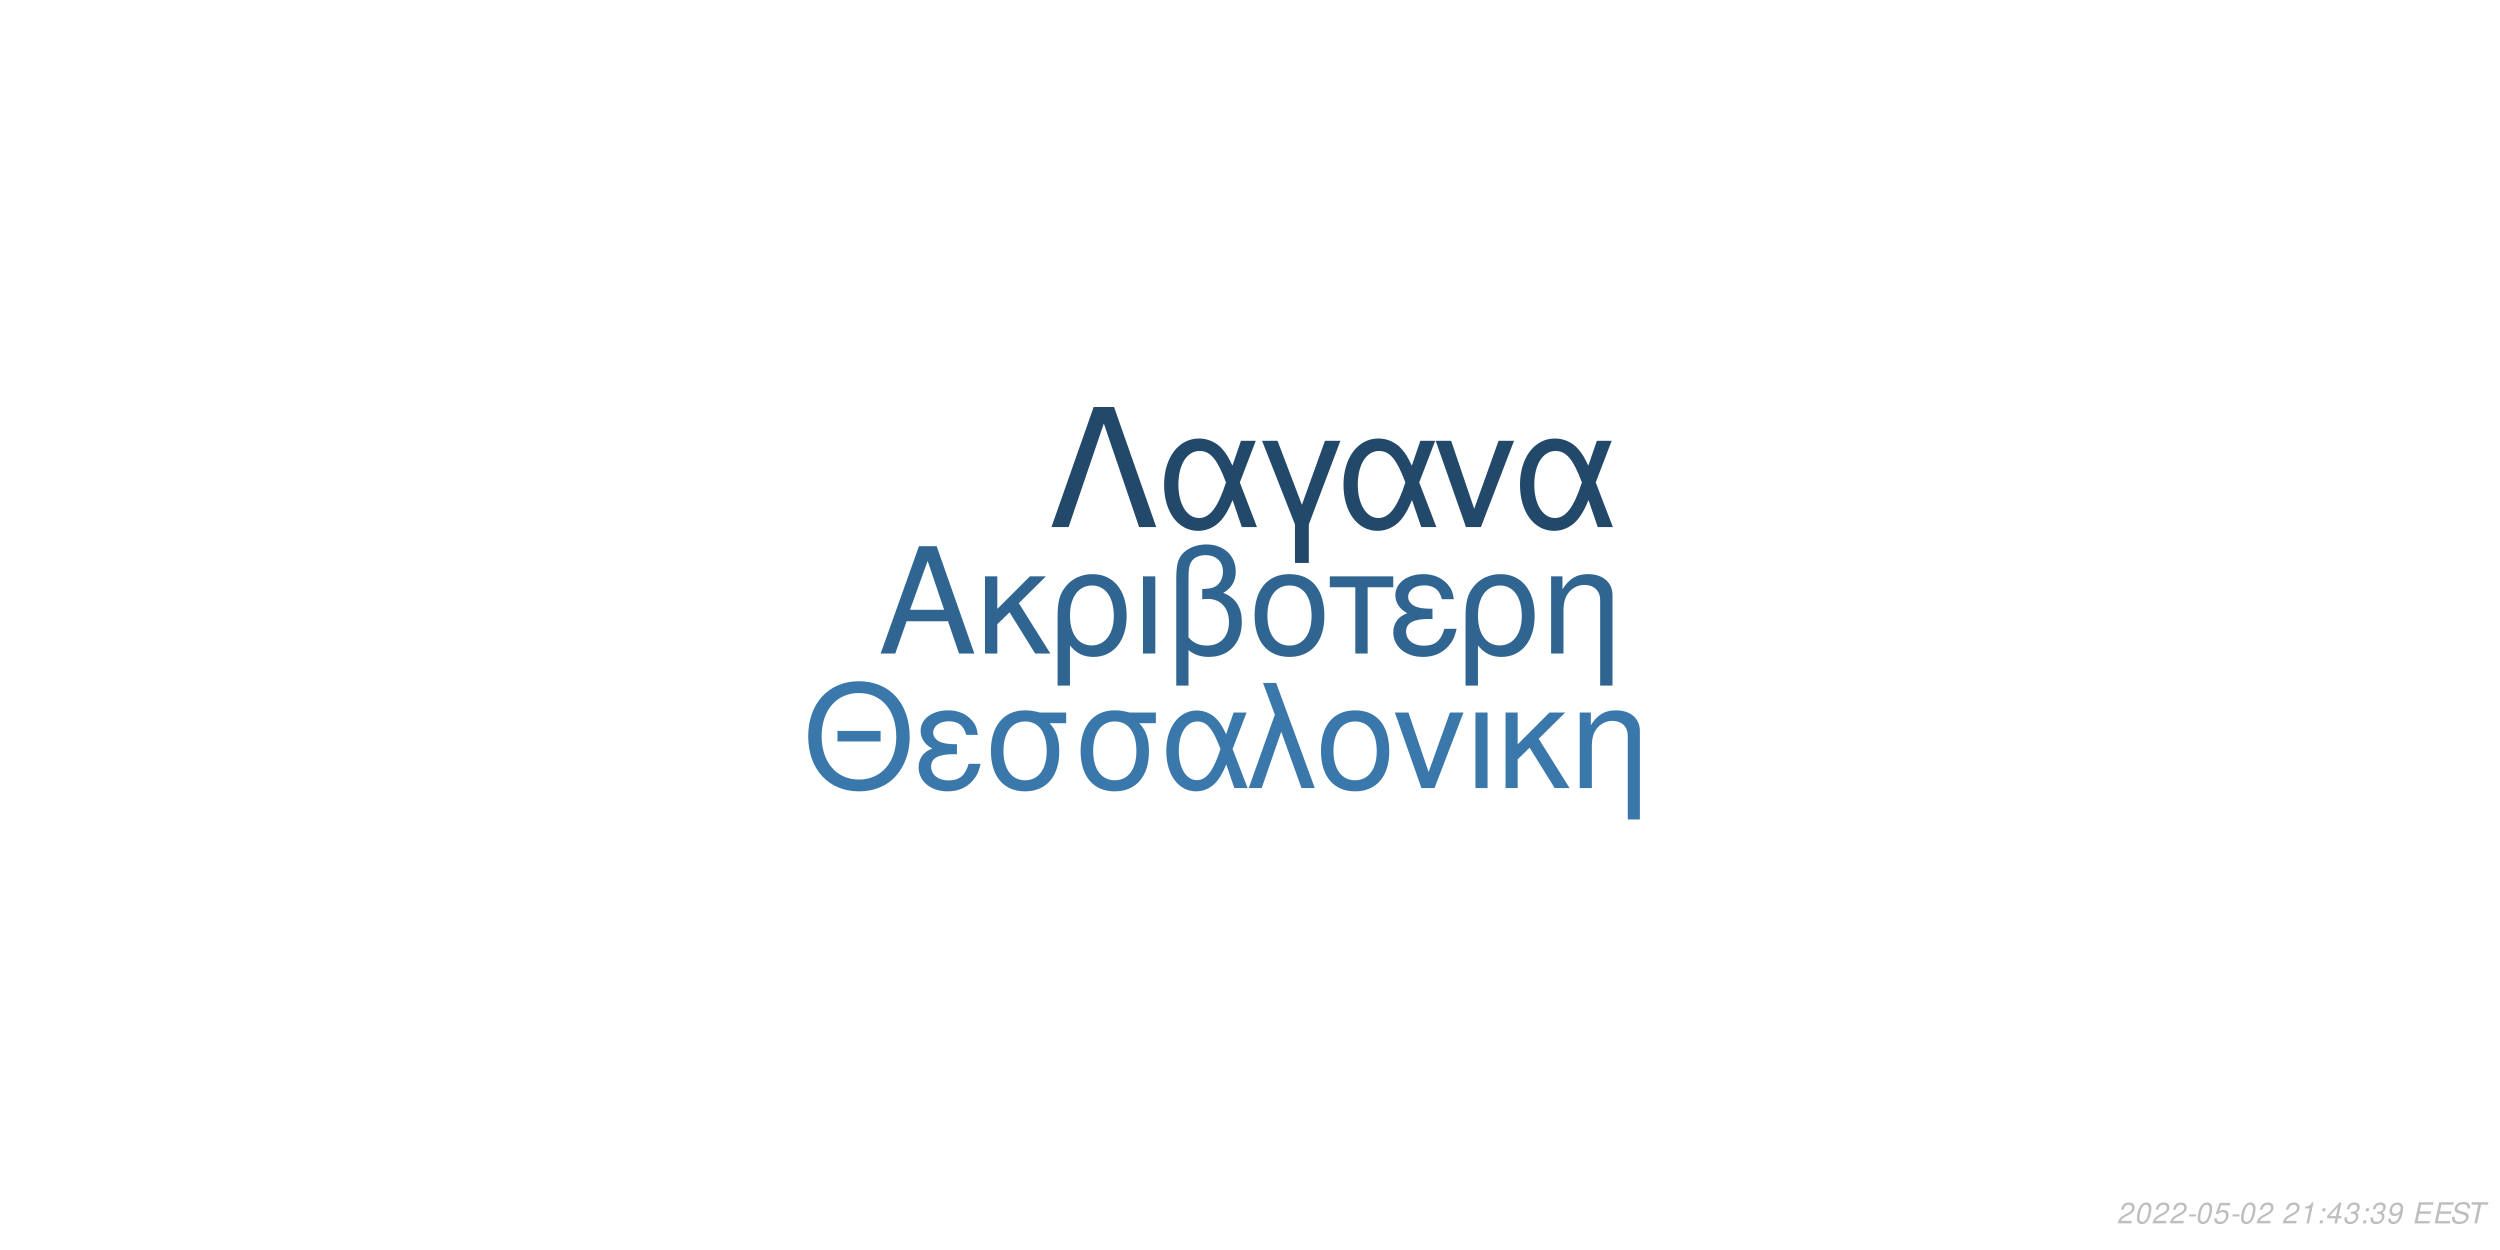
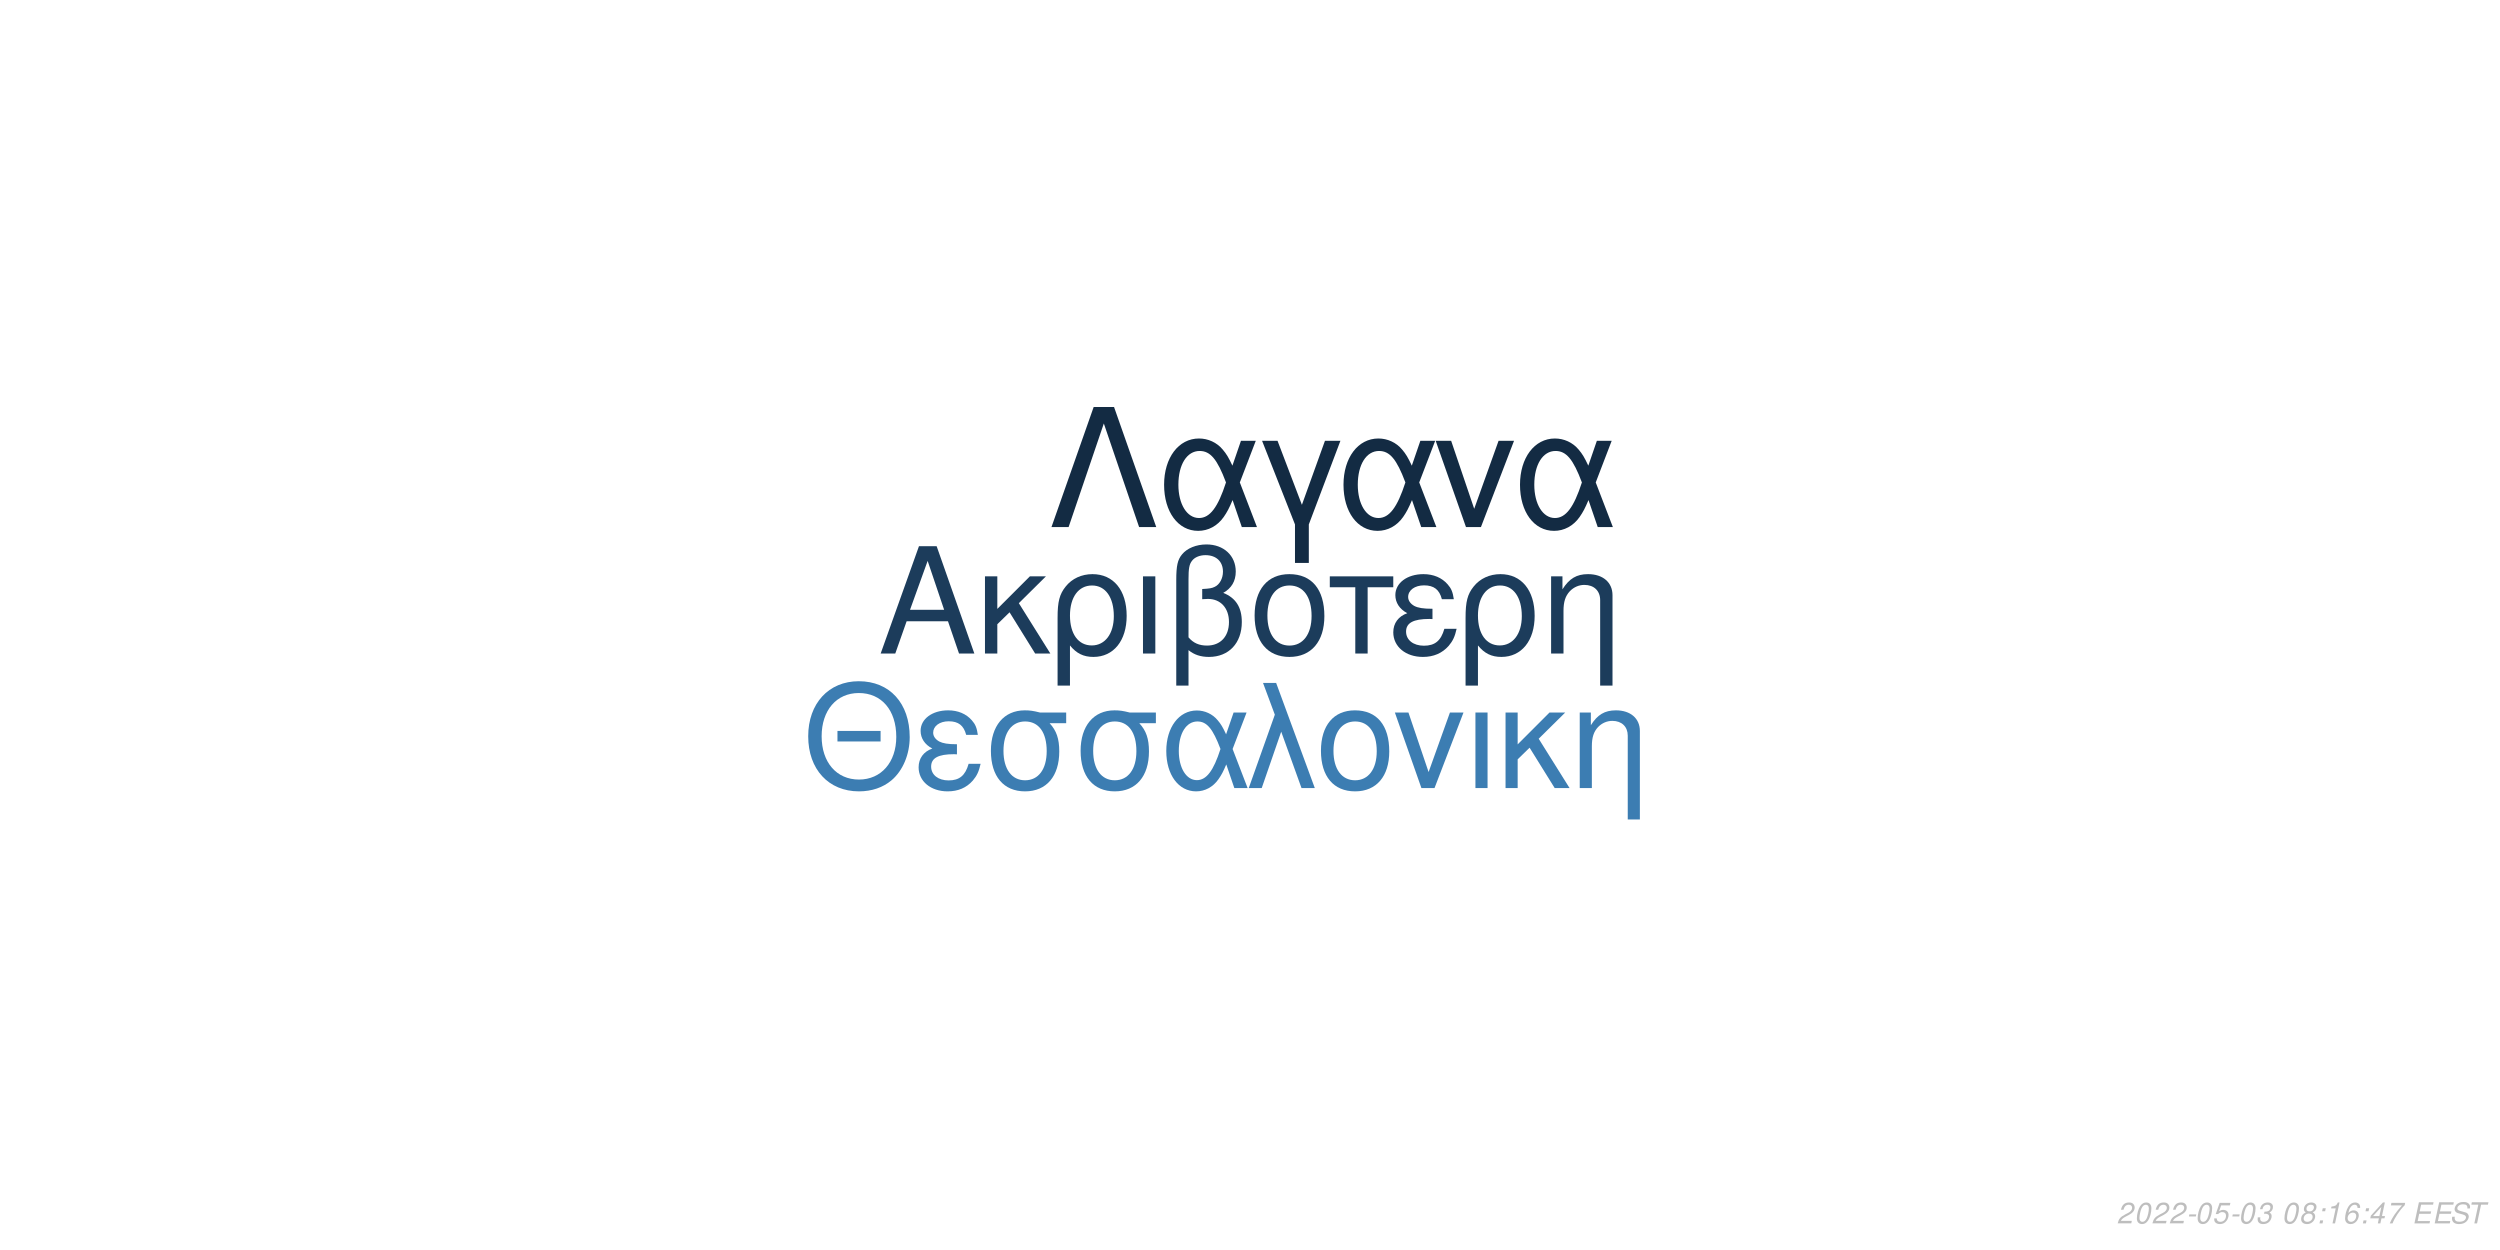
<svg xmlns="http://www.w3.org/2000/svg" xmlns:xlink="http://www.w3.org/1999/xlink" width="864pt" height="432pt" viewBox="0 0 864 432" version="1.1">
  <defs>
    <g>
      <symbol overflow="visible" id="glyph0-0">
        <path style="stroke:none;" d="" />
      </symbol>
      <symbol overflow="visible" id="glyph0-1">
        <path style="stroke:none;" d="M 24.125 -11.141 L 27.938 0 L 33.234 0 L 20.203 -37.094 L 14.094 -37.094 L 0.859 0 L 5.906 0 L 9.828 -11.141 Z M 22.797 -15.109 L 11 -15.109 L 17.094 -32.016 Z M 22.797 -15.109 " />
      </symbol>
      <symbol overflow="visible" id="glyph0-2">
        <path style="stroke:none;" d="M 7.172 -15.422 L 7.172 -26.672 L 2.906 -26.672 L 2.906 0 L 7.172 0 L 7.172 -10.125 L 11.406 -14.25 L 20.25 0 L 25.5 0 L 14.609 -17.406 L 23.969 -26.672 L 18.422 -26.672 Z M 7.172 -15.422 " />
      </symbol>
      <symbol overflow="visible" id="glyph0-3">
        <path style="stroke:none;" d="M 3 11.094 L 7.281 11.094 L 7.281 -2.797 C 9.516 -0.047 11.953 1.172 15.375 1.172 C 22.344 1.172 26.875 -4.422 26.875 -13.031 C 26.875 -21.891 22.297 -27.438 15.062 -27.438 C 11.297 -27.438 7.984 -25.906 5.797 -23.156 C 3.672 -20.516 3 -17.969 3 -12.359 Z M 14.906 -23.516 C 19.547 -23.516 22.438 -19.438 22.438 -12.922 C 22.438 -6.812 19.391 -2.797 14.812 -2.797 C 10.172 -2.797 7.281 -6.766 7.281 -13.125 C 7.281 -19.484 10.234 -23.516 14.906 -23.516 Z M 14.906 -23.516 " />
      </symbol>
      <symbol overflow="visible" id="glyph0-4">
        <path style="stroke:none;" d="M 3.516 0 L 7.781 0 L 7.781 -26.672 L 3.516 -26.672 Z M 3.516 0 " />
      </symbol>
      <symbol overflow="visible" id="glyph0-5">
        <path style="stroke:none;" d="M 4.016 11.094 L 8.25 11.094 L 8.25 -1.172 C 10.172 0.406 12.422 1.172 15.312 1.172 C 22.188 1.172 26.672 -3.609 26.672 -10.891 C 26.672 -15.984 24.578 -19.234 20.25 -20.969 C 23.109 -22.547 24.578 -25.031 24.578 -28.344 C 24.578 -33.844 20.406 -37.703 14.453 -37.703 C 10.938 -37.703 7.734 -36.391 6 -34.25 C 4.484 -32.422 4.016 -30.328 4.016 -25.391 Z M 8.25 -25.656 C 8.25 -29.359 8.5 -30.844 9.469 -32.062 C 10.375 -33.281 12.156 -34 14.094 -34 C 17.812 -34 20.156 -31.812 20.156 -28.297 C 20.156 -25.953 18.984 -23.812 17.297 -23.047 C 16.281 -22.547 15.469 -22.438 12.984 -22.297 L 12.984 -18.781 C 13.734 -18.828 14.344 -18.875 14.969 -18.875 C 19.344 -18.875 22.234 -15.719 22.234 -10.891 C 22.234 -5.906 19.281 -2.75 14.656 -2.75 C 11.953 -2.75 9.922 -3.609 8.25 -5.594 Z M 8.25 -25.656 " />
      </symbol>
      <symbol overflow="visible" id="glyph0-6">
        <path style="stroke:none;" d="M 14.094 -27.438 C 6.562 -27.438 2.094 -22.094 2.094 -13.125 C 2.094 -4.125 6.562 1.172 14.141 1.172 C 21.672 1.172 26.203 -4.172 26.203 -12.922 C 26.203 -22.188 21.828 -27.438 14.094 -27.438 Z M 14.141 -23.516 C 18.938 -23.516 21.781 -19.594 21.781 -12.984 C 21.781 -6.672 18.828 -2.75 14.141 -2.75 C 9.422 -2.75 6.516 -6.672 6.516 -13.125 C 6.516 -19.594 9.422 -23.516 14.141 -23.516 Z M 14.141 -23.516 " />
      </symbol>
      <symbol overflow="visible" id="glyph0-7">
        <path style="stroke:none;" d="M 7.891 0 L 12.156 0 L 12.156 -22.906 L 21.016 -22.906 L 21.016 -26.672 L -0.922 -26.672 L -0.922 -22.906 L 7.891 -22.906 Z M 7.891 0 " />
      </symbol>
      <symbol overflow="visible" id="glyph0-8">
        <path style="stroke:none;" d="M 14.562 -15.469 C 11.344 -15.469 9.562 -15.781 8.297 -16.438 C 6.922 -17.203 6.156 -18.328 6.156 -19.547 C 6.156 -21.891 8.453 -23.562 11.656 -23.562 C 15.062 -23.562 16.953 -22.094 17.812 -18.781 L 21.938 -18.781 C 21.578 -21.266 21.062 -22.5 19.797 -23.922 C 17.812 -26.203 14.906 -27.438 11.453 -27.438 C 5.797 -27.438 1.734 -24.375 1.734 -20.203 C 1.734 -17.609 3.156 -15.375 5.859 -13.938 C 2.797 -12.875 1.016 -10.484 1.016 -7.328 C 1.016 -2.391 5.297 1.172 11.25 1.172 C 14.969 1.172 17.906 -0.109 20.156 -2.641 C 21.578 -4.328 22.297 -5.797 22.906 -8.547 L 18.672 -8.547 C 17.5 -4.422 15.422 -2.703 11.609 -2.703 C 7.938 -2.703 5.438 -4.688 5.438 -7.578 C 5.438 -10.578 7.938 -11.953 13.484 -11.953 C 13.641 -11.953 14.094 -11.953 14.562 -11.906 Z M 14.562 -15.469 " />
      </symbol>
      <symbol overflow="visible" id="glyph0-9">
        <path style="stroke:none;" d="M 3.562 -26.672 L 3.562 0 L 7.844 0 L 7.844 -14.703 C 7.844 -17.906 8.5 -19.891 10.031 -21.531 C 11.406 -22.953 13.188 -23.719 15.062 -23.719 C 18.375 -23.719 20.516 -21.672 20.516 -18.469 L 20.516 11.094 L 24.781 11.094 L 24.781 -20.156 C 24.781 -24.578 21.469 -27.438 16.328 -27.438 C 12.359 -27.438 9.828 -25.906 7.484 -22.188 L 7.484 -26.672 Z M 3.562 -26.672 " />
      </symbol>
      <symbol overflow="visible" id="glyph1-0">
        <path style="stroke:none;" d="" />
      </symbol>
      <symbol overflow="visible" id="glyph1-1">
        <path style="stroke:none;" d="M 26.859 -19.734 L 11.953 -19.734 L 11.953 -16.094 L 26.859 -16.094 Z M 19.328 -36.922 C 8.922 -36.922 1.844 -29.25 1.844 -17.891 C 1.844 -6.484 8.875 1.141 19.391 1.141 C 23.812 1.141 27.703 -0.203 30.641 -2.688 C 34.578 -6.031 36.922 -11.656 36.922 -17.594 C 36.922 -29.297 30 -36.922 19.328 -36.922 Z M 19.328 -32.844 C 27.203 -32.844 32.281 -26.906 32.281 -17.688 C 32.281 -8.922 27.062 -2.938 19.391 -2.938 C 11.609 -2.938 6.484 -8.922 6.484 -17.891 C 6.484 -26.859 11.609 -32.844 19.328 -32.844 Z M 19.328 -32.844 " />
      </symbol>
      <symbol overflow="visible" id="glyph1-2">
        <path style="stroke:none;" d="M 14.25 -15.141 C 11.109 -15.141 9.375 -15.453 8.125 -16.094 C 6.781 -16.844 6.031 -17.938 6.031 -19.141 C 6.031 -21.422 8.266 -23.078 11.406 -23.078 C 14.75 -23.078 16.594 -21.625 17.438 -18.391 L 21.469 -18.391 C 21.125 -20.828 20.625 -22.031 19.391 -23.422 C 17.438 -25.656 14.594 -26.859 11.219 -26.859 C 5.688 -26.859 1.688 -23.875 1.688 -19.781 C 1.688 -17.234 3.094 -15.047 5.734 -13.656 C 2.734 -12.609 1 -10.266 1 -7.172 C 1 -2.344 5.188 1.141 11.016 1.141 C 14.656 1.141 17.547 -0.094 19.734 -2.594 C 21.125 -4.234 21.828 -5.688 22.422 -8.375 L 18.281 -8.375 C 17.141 -4.328 15.094 -2.641 11.359 -2.641 C 7.766 -2.641 5.328 -4.578 5.328 -7.422 C 5.328 -10.359 7.766 -11.703 13.203 -11.703 C 13.359 -11.703 13.797 -11.703 14.25 -11.656 Z M 14.25 -15.141 " />
      </symbol>
      <symbol overflow="visible" id="glyph1-3">
        <path style="stroke:none;" d="M 29 -26.109 L 19.938 -26.109 C 17.594 -26.703 16.438 -26.859 14.703 -26.859 C 7.469 -26.859 2.984 -21.469 2.984 -12.859 C 2.984 -4.031 7.375 1.141 14.797 1.141 C 22.172 1.141 26.609 -4.078 26.609 -12.656 C 26.609 -17.047 25.656 -19.828 23.266 -22.422 L 29 -22.422 Z M 14.797 -23.016 C 19.531 -23.016 22.266 -19.234 22.266 -12.75 C 22.266 -6.531 19.438 -2.688 14.797 -2.688 C 10.172 -2.688 7.328 -6.531 7.328 -12.859 C 7.328 -19.188 10.172 -23.016 14.797 -23.016 Z M 14.797 -23.016 " />
      </symbol>
      <symbol overflow="visible" id="glyph1-4">
        <path style="stroke:none;" d="M 29.344 -26.109 L 24.859 -26.109 L 22.266 -18.578 C 21.125 -21.031 20.484 -22.125 19.328 -23.469 C 17.547 -25.609 14.906 -26.812 12.156 -26.812 C 5.984 -26.812 1.594 -20.984 1.594 -12.812 C 1.594 -4.578 5.828 1.141 11.906 1.141 C 14.953 1.141 17.734 -0.344 19.625 -3.047 C 20.672 -4.531 21.281 -5.688 22.328 -8.172 L 25.109 0 L 29.703 0 L 24.516 -13.5 Z M 20.328 -13.5 C 17.891 -5.922 15.453 -2.734 12.156 -2.734 C 8.516 -2.734 5.922 -6.922 5.922 -12.812 C 5.922 -18.938 8.516 -23.016 12.359 -23.016 C 15.594 -23.016 17.688 -20.531 20.328 -13.5 Z M 20.328 -13.5 " />
      </symbol>
      <symbol overflow="visible" id="glyph1-5">
        <path style="stroke:none;" d="M 1.094 0 L 5.578 0 L 12.312 -19.484 L 19.328 0 L 23.922 0 L 10.562 -36.328 L 6.031 -36.328 L 10.109 -25.359 Z M 1.094 0 " />
      </symbol>
      <symbol overflow="visible" id="glyph1-6">
        <path style="stroke:none;" d="M 13.797 -26.859 C 6.422 -26.859 2.047 -21.625 2.047 -12.859 C 2.047 -4.031 6.422 1.141 13.859 1.141 C 21.234 1.141 25.656 -4.078 25.656 -12.656 C 25.656 -21.719 21.375 -26.859 13.797 -26.859 Z M 13.859 -23.016 C 18.531 -23.016 21.328 -19.188 21.328 -12.703 C 21.328 -6.531 18.438 -2.688 13.859 -2.688 C 9.219 -2.688 6.375 -6.531 6.375 -12.859 C 6.375 -19.188 9.219 -23.016 13.859 -23.016 Z M 13.859 -23.016 " />
      </symbol>
      <symbol overflow="visible" id="glyph1-7">
        <path style="stroke:none;" d="M 14.297 0 L 24.312 -26.109 L 19.625 -26.109 L 12.25 -5.531 L 5.281 -26.109 L 0.594 -26.109 L 9.766 0 Z M 14.297 0 " />
      </symbol>
      <symbol overflow="visible" id="glyph1-8">
        <path style="stroke:none;" d="M 3.438 0 L 7.625 0 L 7.625 -26.109 L 3.438 -26.109 Z M 3.438 0 " />
      </symbol>
      <symbol overflow="visible" id="glyph1-9">
        <path style="stroke:none;" d="M 7.031 -15.094 L 7.031 -26.109 L 2.844 -26.109 L 2.844 0 L 7.031 0 L 7.031 -9.922 L 11.156 -13.953 L 19.828 0 L 24.969 0 L 14.297 -17.047 L 23.469 -26.109 L 18.031 -26.109 Z M 7.031 -15.094 " />
      </symbol>
      <symbol overflow="visible" id="glyph1-10">
        <path style="stroke:none;" d="M 3.484 -26.109 L 3.484 0 L 7.672 0 L 7.672 -14.406 C 7.672 -17.547 8.328 -19.484 9.812 -21.078 C 11.156 -22.469 12.906 -23.219 14.75 -23.219 C 17.984 -23.219 20.078 -21.234 20.078 -18.094 L 20.078 10.859 L 24.266 10.859 L 24.266 -19.734 C 24.266 -24.062 21.031 -26.859 16 -26.859 C 12.109 -26.859 9.609 -25.359 7.328 -21.719 L 7.328 -26.109 Z M 3.484 -26.109 " />
      </symbol>
      <symbol overflow="visible" id="glyph2-0">
        <path style="stroke:none;" d="" />
      </symbol>
      <symbol overflow="visible" id="glyph2-1">
        <path style="stroke:none;" d="M 22.531 -41.484 L 15.484 -41.484 L 0.906 0 L 6.828 0 L 19 -35.797 L 31.188 0 L 37.109 0 Z M 22.531 -41.484 " />
      </symbol>
      <symbol overflow="visible" id="glyph2-2">
        <path style="stroke:none;" d="M 33.516 -29.812 L 28.391 -29.812 L 25.438 -21.219 C 24.125 -24.016 23.391 -25.266 22.078 -26.797 C 20.031 -29.25 17.016 -30.609 13.891 -30.609 C 6.828 -30.609 1.828 -23.953 1.828 -14.625 C 1.828 -5.234 6.656 1.312 13.594 1.312 C 17.078 1.312 20.266 -0.391 22.422 -3.469 C 23.609 -5.172 24.297 -6.484 25.5 -9.328 L 28.688 0 L 33.922 0 L 28 -15.422 Z M 23.219 -15.422 C 20.422 -6.766 17.641 -3.125 13.891 -3.125 C 9.734 -3.125 6.766 -7.906 6.766 -14.625 C 6.766 -21.625 9.734 -26.297 14.109 -26.297 C 17.812 -26.297 20.203 -23.453 23.219 -15.422 Z M 23.219 -15.422 " />
      </symbol>
      <symbol overflow="visible" id="glyph2-3">
        <path style="stroke:none;" d="M 12.062 12.406 L 16.844 12.406 L 16.844 -0.906 L 27.766 -29.812 L 22.422 -29.812 L 14.453 -7.688 L 6.031 -29.812 L 0.688 -29.812 L 12.062 -0.906 Z M 12.062 12.406 " />
      </symbol>
      <symbol overflow="visible" id="glyph2-4">
        <path style="stroke:none;" d="M 16.328 0 L 27.766 -29.812 L 22.422 -29.812 L 14 -6.312 L 6.031 -29.812 L 0.688 -29.812 L 11.156 0 Z M 16.328 0 " />
      </symbol>
      <symbol overflow="visible" id="glyph3-0">
        <path style="stroke:none;" d="" />
      </symbol>
      <symbol overflow="visible" id="glyph3-1">
        <path style="stroke:none;" d="M 5.234 -0.875 L 1.469 -0.875 C 1.641 -1.375 2.203 -1.891 3.109 -2.344 L 4.234 -2.938 C 5.562 -3.625 6.219 -4.469 6.219 -5.484 C 6.219 -5.938 6.062 -6.359 5.797 -6.656 C 5.469 -7.047 4.984 -7.234 4.312 -7.234 C 2.766 -7.234 1.891 -6.453 1.484 -4.734 L 2.375 -4.734 C 2.484 -5.188 2.609 -5.484 2.797 -5.75 C 3.094 -6.203 3.609 -6.453 4.188 -6.453 C 4.891 -6.453 5.344 -6.031 5.344 -5.375 C 5.344 -4.703 4.859 -4.094 4.016 -3.656 L 2.984 -3.125 C 1.234 -2.188 0.797 -1.656 0.344 -0.016 L 5.047 -0.016 Z M 5.234 -0.875 " />
      </symbol>
      <symbol overflow="visible" id="glyph3-2">
        <path style="stroke:none;" d="M 4.203 -7.234 C 3.375 -7.234 2.688 -6.812 2.125 -5.984 C 1.484 -5.047 0.984 -3.188 0.984 -1.734 C 0.984 -1.109 1.172 -0.562 1.484 -0.266 C 1.797 0.047 2.281 0.234 2.766 0.234 C 3.625 0.234 4.281 -0.156 4.859 -1.016 C 5.516 -1.953 6 -3.797 6 -5.266 C 6 -6.5 5.328 -7.234 4.203 -7.234 Z M 4.094 -6.453 C 4.734 -6.453 5.125 -5.984 5.125 -5.156 C 5.125 -4.203 4.781 -2.625 4.406 -1.812 C 3.984 -0.938 3.516 -0.547 2.875 -0.547 C 2.25 -0.547 1.875 -1.031 1.875 -1.828 C 1.875 -2.797 2.203 -4.344 2.594 -5.203 C 2.984 -6.047 3.453 -6.453 4.094 -6.453 Z M 4.094 -6.453 " />
      </symbol>
      <symbol overflow="visible" id="glyph3-3">
        <path style="stroke:none;" d="M 3.516 -3.125 L 1.125 -3.125 L 0.969 -2.406 L 3.359 -2.406 Z M 3.516 -3.125 " />
      </symbol>
      <symbol overflow="visible" id="glyph3-4">
        <path style="stroke:none;" d="M 6.297 -7.094 L 2.594 -7.094 L 1.234 -3.234 L 2.047 -3.234 C 2.656 -3.766 2.938 -3.906 3.531 -3.906 C 4.328 -3.906 4.797 -3.453 4.797 -2.688 C 4.797 -1.438 3.969 -0.547 2.828 -0.547 C 2.031 -0.547 1.609 -0.938 1.578 -1.734 L 0.703 -1.734 L 0.703 -1.516 C 0.703 -0.938 0.844 -0.547 1.188 -0.266 C 1.562 0.062 2.078 0.234 2.703 0.234 C 3.656 0.234 4.391 -0.156 4.984 -0.922 C 5.422 -1.5 5.672 -2.234 5.672 -2.953 C 5.672 -4 4.938 -4.672 3.812 -4.672 C 3.328 -4.672 2.906 -4.547 2.406 -4.234 L 3.109 -6.219 L 6.109 -6.219 Z M 6.297 -7.094 " />
      </symbol>
      <symbol overflow="visible" id="glyph3-5">
+         <path style="stroke:none;" d="M 2.922 -3.312 C 3.125 -3.344 3.234 -3.344 3.375 -3.344 C 4.203 -3.344 4.688 -3 4.688 -2.406 C 4.688 -1.312 3.906 -0.547 2.781 -0.547 C 2.047 -0.547 1.594 -0.938 1.594 -1.562 C 1.594 -1.719 1.609 -1.844 1.656 -2.094 L 0.766 -2.094 C 0.734 -1.797 0.719 -1.641 0.719 -1.469 C 0.719 -0.375 1.406 0.234 2.641 0.234 C 3.547 0.234 4.297 -0.078 4.812 -0.656 C 5.266 -1.156 5.562 -1.875 5.562 -2.547 C 5.562 -3.125 5.344 -3.453 4.797 -3.734 C 5.641 -4.234 6.016 -4.844 6.016 -5.734 C 6.016 -6.656 5.312 -7.234 4.203 -7.234 C 3.375 -7.234 2.672 -6.938 2.188 -6.375 C 1.891 -6.031 1.703 -5.641 1.516 -4.906 L 2.391 -4.906 C 2.5 -5.359 2.594 -5.594 2.734 -5.812 C 3.047 -6.234 3.516 -6.453 4.078 -6.453 C 4.734 -6.453 5.141 -6.125 5.141 -5.578 C 5.141 -5.188 5.016 -4.797 4.797 -4.547 C 4.516 -4.234 4 -4.062 3.266 -4.062 L 3.078 -4.062 Z M 2.922 -3.312 " />
+       </symbol>
+       <symbol overflow="visible" id="glyph3-6">
        <path style="stroke:none;" d="" />
      </symbol>
-       <symbol overflow="visible" id="glyph3-6">
+       <symbol overflow="visible" id="glyph3-7">
+         <path style="stroke:none;" d="M 4.766 -3.797 C 5.078 -3.969 5.234 -4.078 5.438 -4.234 C 5.812 -4.594 6.062 -5.172 6.062 -5.734 C 6.062 -6.625 5.344 -7.234 4.266 -7.234 C 2.812 -7.234 1.703 -6.219 1.703 -4.875 C 1.703 -4.406 1.875 -4.125 2.359 -3.812 C 1.297 -3.312 0.75 -2.516 0.75 -1.469 C 0.75 -0.438 1.547 0.234 2.812 0.234 C 3.656 0.234 4.359 -0.094 4.938 -0.734 C 5.359 -1.234 5.609 -1.859 5.609 -2.438 C 5.609 -3.047 5.312 -3.516 4.766 -3.797 Z M 4.109 -6.453 C 4.797 -6.453 5.188 -6.125 5.188 -5.578 C 5.188 -5.266 5.062 -4.922 4.859 -4.672 C 4.562 -4.312 4.188 -4.156 3.656 -4.156 C 2.984 -4.156 2.594 -4.453 2.594 -4.984 C 2.594 -5.859 3.203 -6.453 4.109 -6.453 Z M 3.453 -3.406 C 4.234 -3.406 4.734 -2.984 4.734 -2.312 C 4.734 -1.312 3.922 -0.547 2.875 -0.547 C 2.125 -0.547 1.625 -0.969 1.625 -1.625 C 1.625 -2.609 2.438 -3.406 3.453 -3.406 Z M 3.453 -3.406 " />
+       </symbol>
+       <symbol overflow="visible" id="glyph3-8">
+         <path style="stroke:none;" d="M 2.359 -1.031 L 1.312 -1.031 L 1.094 0 L 2.141 0 Z M 3.266 -5.234 L 2.219 -5.234 L 2 -4.203 L 3.047 -4.203 Z M 3.266 -5.234 " />
+       </symbol>
+       <symbol overflow="visible" id="glyph3-9">
        <path style="stroke:none;" d="M 3.703 -5.188 L 2.594 0 L 3.469 0 L 5.016 -7.234 L 4.438 -7.234 C 3.906 -6.156 3.688 -6.016 2.234 -5.812 L 2.109 -5.188 Z M 3.703 -5.188 " />
      </symbol>
-       <symbol overflow="visible" id="glyph3-7">
-         <path style="stroke:none;" d="M 2.359 -1.031 L 1.312 -1.031 L 1.094 0 L 2.141 0 Z M 3.266 -5.234 L 2.219 -5.234 L 2 -4.203 L 3.047 -4.203 Z M 3.266 -5.234 " />
+       <symbol overflow="visible" id="glyph3-10">
+         <path style="stroke:none;" d="M 6.125 -5.344 L 6.141 -5.625 C 6.141 -6.609 5.453 -7.234 4.391 -7.234 C 3.438 -7.234 2.641 -6.719 2.016 -5.703 C 1.422 -4.781 0.938 -2.953 0.938 -1.688 C 0.938 -0.516 1.688 0.234 2.859 0.234 C 3.703 0.234 4.438 -0.156 5 -0.875 C 5.406 -1.422 5.672 -2.156 5.672 -2.766 C 5.672 -3.812 4.969 -4.5 3.906 -4.5 C 3.234 -4.5 2.672 -4.234 2.094 -3.625 C 2.406 -5.375 3.234 -6.453 4.25 -6.453 C 4.703 -6.453 5.062 -6.234 5.172 -5.844 C 5.203 -5.719 5.234 -5.578 5.25 -5.344 Z M 3.656 -3.734 C 4.344 -3.734 4.797 -3.281 4.797 -2.625 C 4.797 -1.469 3.984 -0.547 2.984 -0.547 C 2.297 -0.547 1.812 -1.047 1.812 -1.766 C 1.812 -2.859 2.625 -3.734 3.656 -3.734 Z M 3.656 -3.734 " />
      </symbol>
-       <symbol overflow="visible" id="glyph3-8">
+       <symbol overflow="visible" id="glyph3-11">
        <path style="stroke:none;" d="M 3.625 -1.75 L 3.266 0 L 4.141 0 L 4.516 -1.75 L 5.562 -1.75 L 5.734 -2.531 L 4.688 -2.531 L 5.688 -7.234 L 5.016 -7.234 L 0.844 -2.672 L 0.641 -1.75 Z M 3.797 -2.531 L 1.594 -2.531 L 4.469 -5.703 Z M 3.797 -2.531 " />
      </symbol>
-       <symbol overflow="visible" id="glyph3-9">
-         <path style="stroke:none;" d="M 2.922 -3.312 C 3.125 -3.344 3.234 -3.344 3.375 -3.344 C 4.203 -3.344 4.688 -3 4.688 -2.406 C 4.688 -1.312 3.906 -0.547 2.781 -0.547 C 2.047 -0.547 1.594 -0.938 1.594 -1.562 C 1.594 -1.719 1.609 -1.844 1.656 -2.094 L 0.766 -2.094 C 0.734 -1.797 0.719 -1.641 0.719 -1.469 C 0.719 -0.375 1.406 0.234 2.641 0.234 C 3.547 0.234 4.297 -0.078 4.812 -0.656 C 5.266 -1.156 5.562 -1.875 5.562 -2.547 C 5.562 -3.125 5.344 -3.453 4.797 -3.734 C 5.641 -4.234 6.016 -4.844 6.016 -5.734 C 6.016 -6.656 5.312 -7.234 4.203 -7.234 C 3.375 -7.234 2.672 -6.938 2.188 -6.375 C 1.891 -6.031 1.703 -5.641 1.516 -4.906 L 2.391 -4.906 C 2.5 -5.359 2.594 -5.594 2.734 -5.812 C 3.047 -6.234 3.516 -6.453 4.078 -6.453 C 4.734 -6.453 5.141 -6.125 5.141 -5.578 C 5.141 -5.188 5.016 -4.797 4.797 -4.547 C 4.516 -4.234 4 -4.062 3.266 -4.062 L 3.078 -4.062 Z M 2.922 -3.312 " />
+       <symbol overflow="visible" id="glyph3-12">
+         <path style="stroke:none;" d="M 6.703 -7.094 L 1.953 -7.094 L 1.766 -6.219 L 5.594 -6.219 C 3.344 -3.688 2.266 -2.109 1.375 0 L 2.344 0 C 3.031 -1.906 4.828 -4.594 6.547 -6.281 Z M 6.703 -7.094 " />
      </symbol>
-       <symbol overflow="visible" id="glyph3-10">
-         <path style="stroke:none;" d="M 0.844 -1.656 C 0.844 -1.547 0.844 -1.438 0.844 -1.375 C 0.844 -0.406 1.531 0.234 2.578 0.234 C 3.203 0.234 3.766 0.016 4.297 -0.438 C 4.938 -1 5.312 -1.656 5.594 -2.719 C 5.844 -3.672 6.016 -4.766 6.016 -5.375 C 6.016 -5.844 5.844 -6.328 5.547 -6.656 C 5.203 -7.031 4.703 -7.234 4.062 -7.234 C 2.516 -7.234 1.297 -5.938 1.297 -4.266 C 1.297 -3.203 1.984 -2.547 3.047 -2.547 C 3.484 -2.547 3.953 -2.672 4.281 -2.891 C 4.406 -2.984 4.547 -3.078 4.828 -3.344 C 4.438 -1.484 3.703 -0.547 2.703 -0.547 C 2.109 -0.547 1.719 -0.938 1.719 -1.547 L 1.719 -1.656 Z M 3.953 -6.453 C 4.625 -6.453 5.141 -5.953 5.141 -5.281 C 5.141 -4.188 4.312 -3.312 3.297 -3.312 C 2.594 -3.312 2.172 -3.734 2.172 -4.453 C 2.172 -5.562 2.984 -6.453 3.953 -6.453 Z M 3.953 -6.453 " />
-       </symbol>
-       <symbol overflow="visible" id="glyph3-11">
+       <symbol overflow="visible" id="glyph3-13">
        <path style="stroke:none;" d="M 2.547 -3.312 L 6.5 -3.312 L 6.688 -4.141 L 2.719 -4.141 L 3.219 -6.469 L 7.344 -6.469 L 7.516 -7.297 L 2.453 -7.297 L 0.906 0 L 6.125 0 L 6.297 -0.812 L 2.016 -0.812 Z M 2.547 -3.312 " />
      </symbol>
-       <symbol overflow="visible" id="glyph3-12">
+       <symbol overflow="visible" id="glyph3-14">
        <path style="stroke:none;" d="M 7.062 -5.156 C 7.125 -5.438 7.141 -5.562 7.141 -5.703 C 7.141 -6.156 6.938 -6.594 6.594 -6.891 C 6.188 -7.25 5.656 -7.406 4.875 -7.406 C 3.844 -7.406 3.047 -7.125 2.5 -6.562 C 2.094 -6.141 1.781 -5.438 1.781 -4.922 C 1.781 -4.297 2.219 -3.766 2.891 -3.562 L 4.594 -3.094 C 5.406 -2.859 5.734 -2.578 5.734 -2.094 C 5.734 -1.781 5.547 -1.406 5.266 -1.141 C 4.844 -0.766 4.266 -0.578 3.453 -0.578 C 2.328 -0.578 1.812 -0.984 1.812 -1.906 C 1.812 -2.047 1.812 -2.125 1.844 -2.312 L 0.984 -2.312 C 0.906 -2.062 0.891 -1.906 0.891 -1.688 C 0.891 -0.484 1.797 0.234 3.297 0.234 C 4.359 0.234 5.234 -0.062 5.812 -0.609 C 6.344 -1.078 6.688 -1.797 6.688 -2.375 C 6.688 -2.641 6.609 -2.906 6.453 -3.156 C 6.234 -3.5 5.938 -3.703 5.469 -3.828 L 3.75 -4.312 C 2.984 -4.547 2.734 -4.734 2.734 -5.188 C 2.734 -5.547 2.875 -5.844 3.188 -6.109 C 3.547 -6.438 4.031 -6.594 4.703 -6.594 C 5.266 -6.594 5.688 -6.484 5.906 -6.297 C 6.094 -6.125 6.219 -5.797 6.219 -5.516 C 6.219 -5.422 6.203 -5.344 6.188 -5.156 Z M 7.062 -5.156 " />
      </symbol>
-       <symbol overflow="visible" id="glyph3-13">
+       <symbol overflow="visible" id="glyph3-15">
        <path style="stroke:none;" d="M 4.938 -6.469 L 7.312 -6.469 L 7.484 -7.297 L 1.75 -7.297 L 1.578 -6.469 L 3.984 -6.469 L 2.609 0 L 3.547 0 Z M 4.938 -6.469 " />
      </symbol>
    </g>
  </defs>
  <g id="surface1">
    <rect x="0" y="0" width="864" height="432" style="fill:rgb(100%,100%,100%);fill-opacity:1;stroke:none;" />
-     <g style="fill:rgb(18.824%,39.608%,57.255%);fill-opacity:1;">
+     <g style="fill:rgb(10.98%,23.529%,35.686%);fill-opacity:1;">
      <use xlink:href="#glyph0-1" x="303.5" y="225.861" />
      <use xlink:href="#glyph0-2" x="337.5" y="225.861" />
      <use xlink:href="#glyph0-3" x="362.5" y="225.861" />
      <use xlink:href="#glyph0-4" x="391.5" y="225.861" />
      <use xlink:href="#glyph0-5" x="402.5" y="225.861" />
      <use xlink:href="#glyph0-6" x="431.5" y="225.861" />
      <use xlink:href="#glyph0-7" x="460.5" y="225.861" />
      <use xlink:href="#glyph0-8" x="480.5" y="225.861" />
      <use xlink:href="#glyph0-3" x="503.5" y="225.861" />
      <use xlink:href="#glyph0-9" x="532.5" y="225.861" />
    </g>
-     <g style="fill:rgb(22.745%,47.059%,67.059%);fill-opacity:1;">
+     <g style="fill:rgb(23.529%,49.02%,69.804%);fill-opacity:1;">
      <use xlink:href="#glyph1-1" x="277.473" y="272.354" />
      <use xlink:href="#glyph1-2" x="316.473" y="272.354" />
      <use xlink:href="#glyph1-3" x="339.473" y="272.354" />
      <use xlink:href="#glyph1-3" x="370.473" y="272.354" />
      <use xlink:href="#glyph1-4" x="401.473" y="272.354" />
      <use xlink:href="#glyph1-5" x="430.473" y="272.354" />
      <use xlink:href="#glyph1-6" x="454.473" y="272.354" />
      <use xlink:href="#glyph1-7" x="481.473" y="272.354" />
      <use xlink:href="#glyph1-8" x="506.473" y="272.354" />
      <use xlink:href="#glyph1-9" x="517.473" y="272.354" />
      <use xlink:href="#glyph1-10" x="542.473" y="272.354" />
    </g>
-     <g style="fill:rgb(13.333%,28.235%,41.569%);fill-opacity:1;">
+     <g style="fill:rgb(7.451%,16.863%,26.275%);fill-opacity:1;">
      <use xlink:href="#glyph2-1" x="362.484" y="182.152" />
      <use xlink:href="#glyph2-2" x="400.484" y="182.152" />
      <use xlink:href="#glyph2-3" x="435.484" y="182.152" />
      <use xlink:href="#glyph2-2" x="462.484" y="182.152" />
      <use xlink:href="#glyph2-4" x="495.484" y="182.152" />
      <use xlink:href="#glyph2-2" x="523.484" y="182.152" />
    </g>
    <g style="fill:rgb(74.51%,74.51%,74.51%);fill-opacity:1;">
      <use xlink:href="#glyph3-1" x="731.52" y="422.81" />
      <use xlink:href="#glyph3-2" x="737.52" y="422.81" />
      <use xlink:href="#glyph3-1" x="743.52" y="422.81" />
      <use xlink:href="#glyph3-1" x="749.52" y="422.81" />
      <use xlink:href="#glyph3-3" x="755.52" y="422.81" />
      <use xlink:href="#glyph3-2" x="758.52" y="422.81" />
      <use xlink:href="#glyph3-4" x="764.52" y="422.81" />
      <use xlink:href="#glyph3-3" x="770.52" y="422.81" />
      <use xlink:href="#glyph3-2" x="773.52" y="422.81" />
-       <use xlink:href="#glyph3-1" x="779.52" y="422.81" />
-       <use xlink:href="#glyph3-5" x="785.52" y="422.81" />
-       <use xlink:href="#glyph3-1" x="788.52" y="422.81" />
-       <use xlink:href="#glyph3-6" x="794.52" y="422.81" />
-       <use xlink:href="#glyph3-7" x="800.52" y="422.81" />
-       <use xlink:href="#glyph3-8" x="803.52" y="422.81" />
-       <use xlink:href="#glyph3-9" x="809.52" y="422.81" />
-       <use xlink:href="#glyph3-7" x="815.52" y="422.81" />
-       <use xlink:href="#glyph3-9" x="818.52" y="422.81" />
-       <use xlink:href="#glyph3-10" x="824.52" y="422.81" />
-       <use xlink:href="#glyph3-5" x="830.52" y="422.81" />
-       <use xlink:href="#glyph3-11" x="833.52" y="422.81" />
-       <use xlink:href="#glyph3-11" x="840.52" y="422.81" />
-       <use xlink:href="#glyph3-12" x="846.52" y="422.81" />
-       <use xlink:href="#glyph3-13" x="852.52" y="422.81" />
+       <use xlink:href="#glyph3-5" x="779.52" y="422.81" />
+       <use xlink:href="#glyph3-6" x="785.52" y="422.81" />
+       <use xlink:href="#glyph3-2" x="788.52" y="422.81" />
+       <use xlink:href="#glyph3-7" x="794.52" y="422.81" />
+       <use xlink:href="#glyph3-8" x="800.52" y="422.81" />
+       <use xlink:href="#glyph3-9" x="803.52" y="422.81" />
+       <use xlink:href="#glyph3-10" x="809.52" y="422.81" />
+       <use xlink:href="#glyph3-8" x="815.52" y="422.81" />
+       <use xlink:href="#glyph3-11" x="818.52" y="422.81" />
+       <use xlink:href="#glyph3-12" x="824.52" y="422.81" />
+       <use xlink:href="#glyph3-6" x="830.52" y="422.81" />
+       <use xlink:href="#glyph3-13" x="833.52" y="422.81" />
+       <use xlink:href="#glyph3-13" x="840.52" y="422.81" />
+       <use xlink:href="#glyph3-14" x="846.52" y="422.81" />
+       <use xlink:href="#glyph3-15" x="852.52" y="422.81" />
    </g>
  </g>
</svg>
